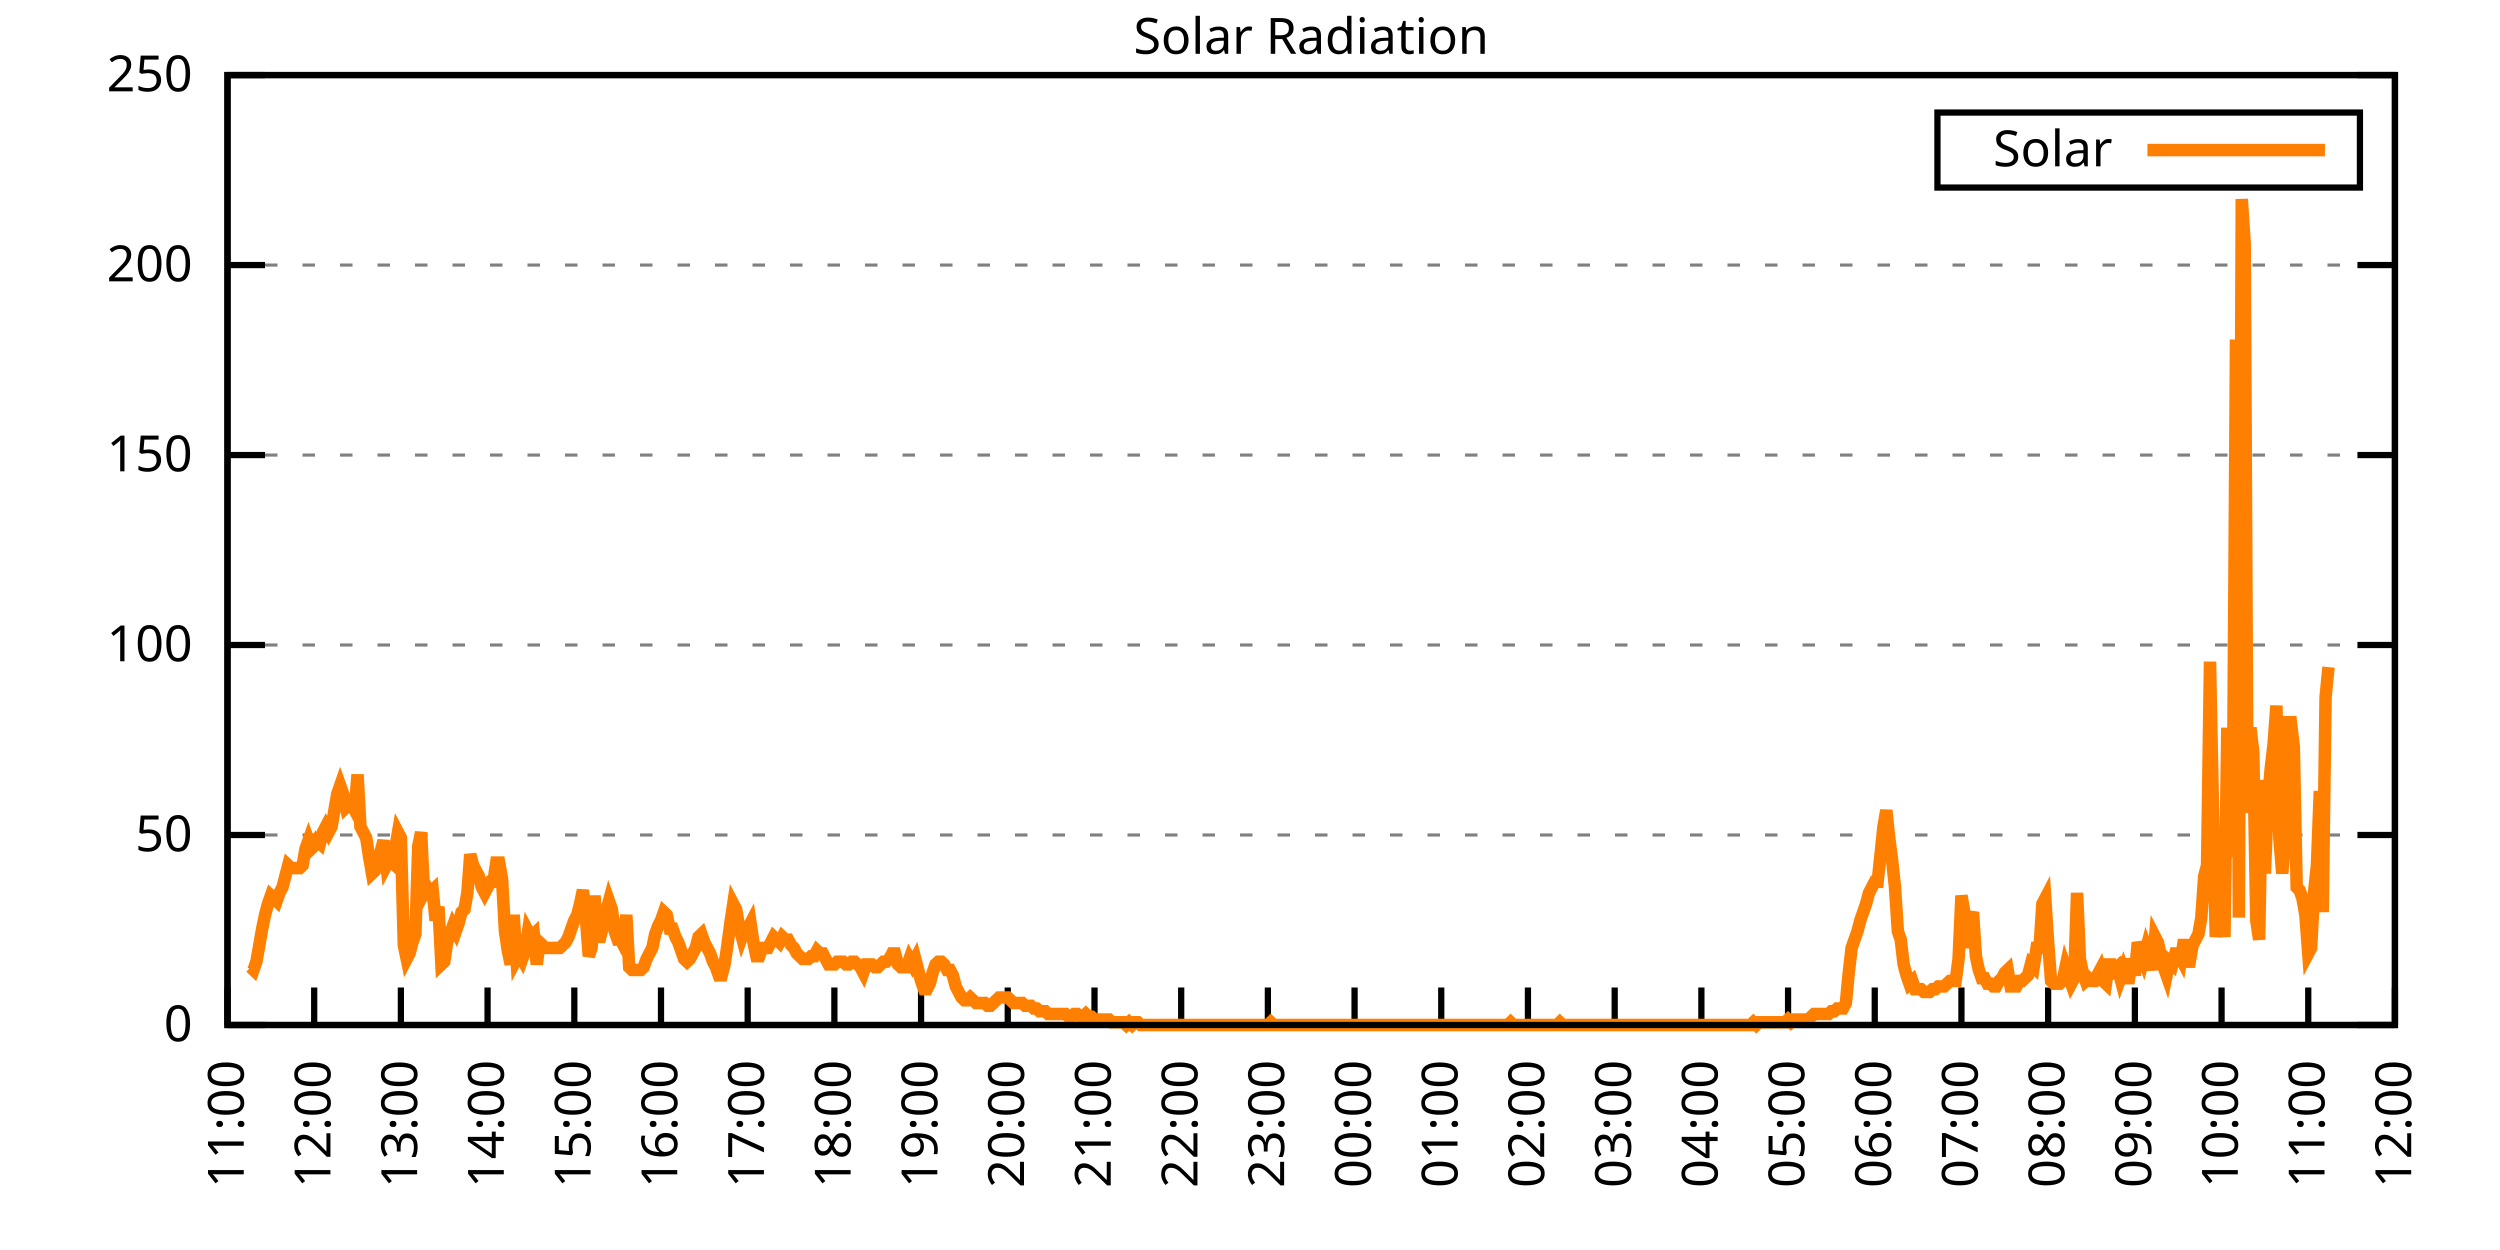
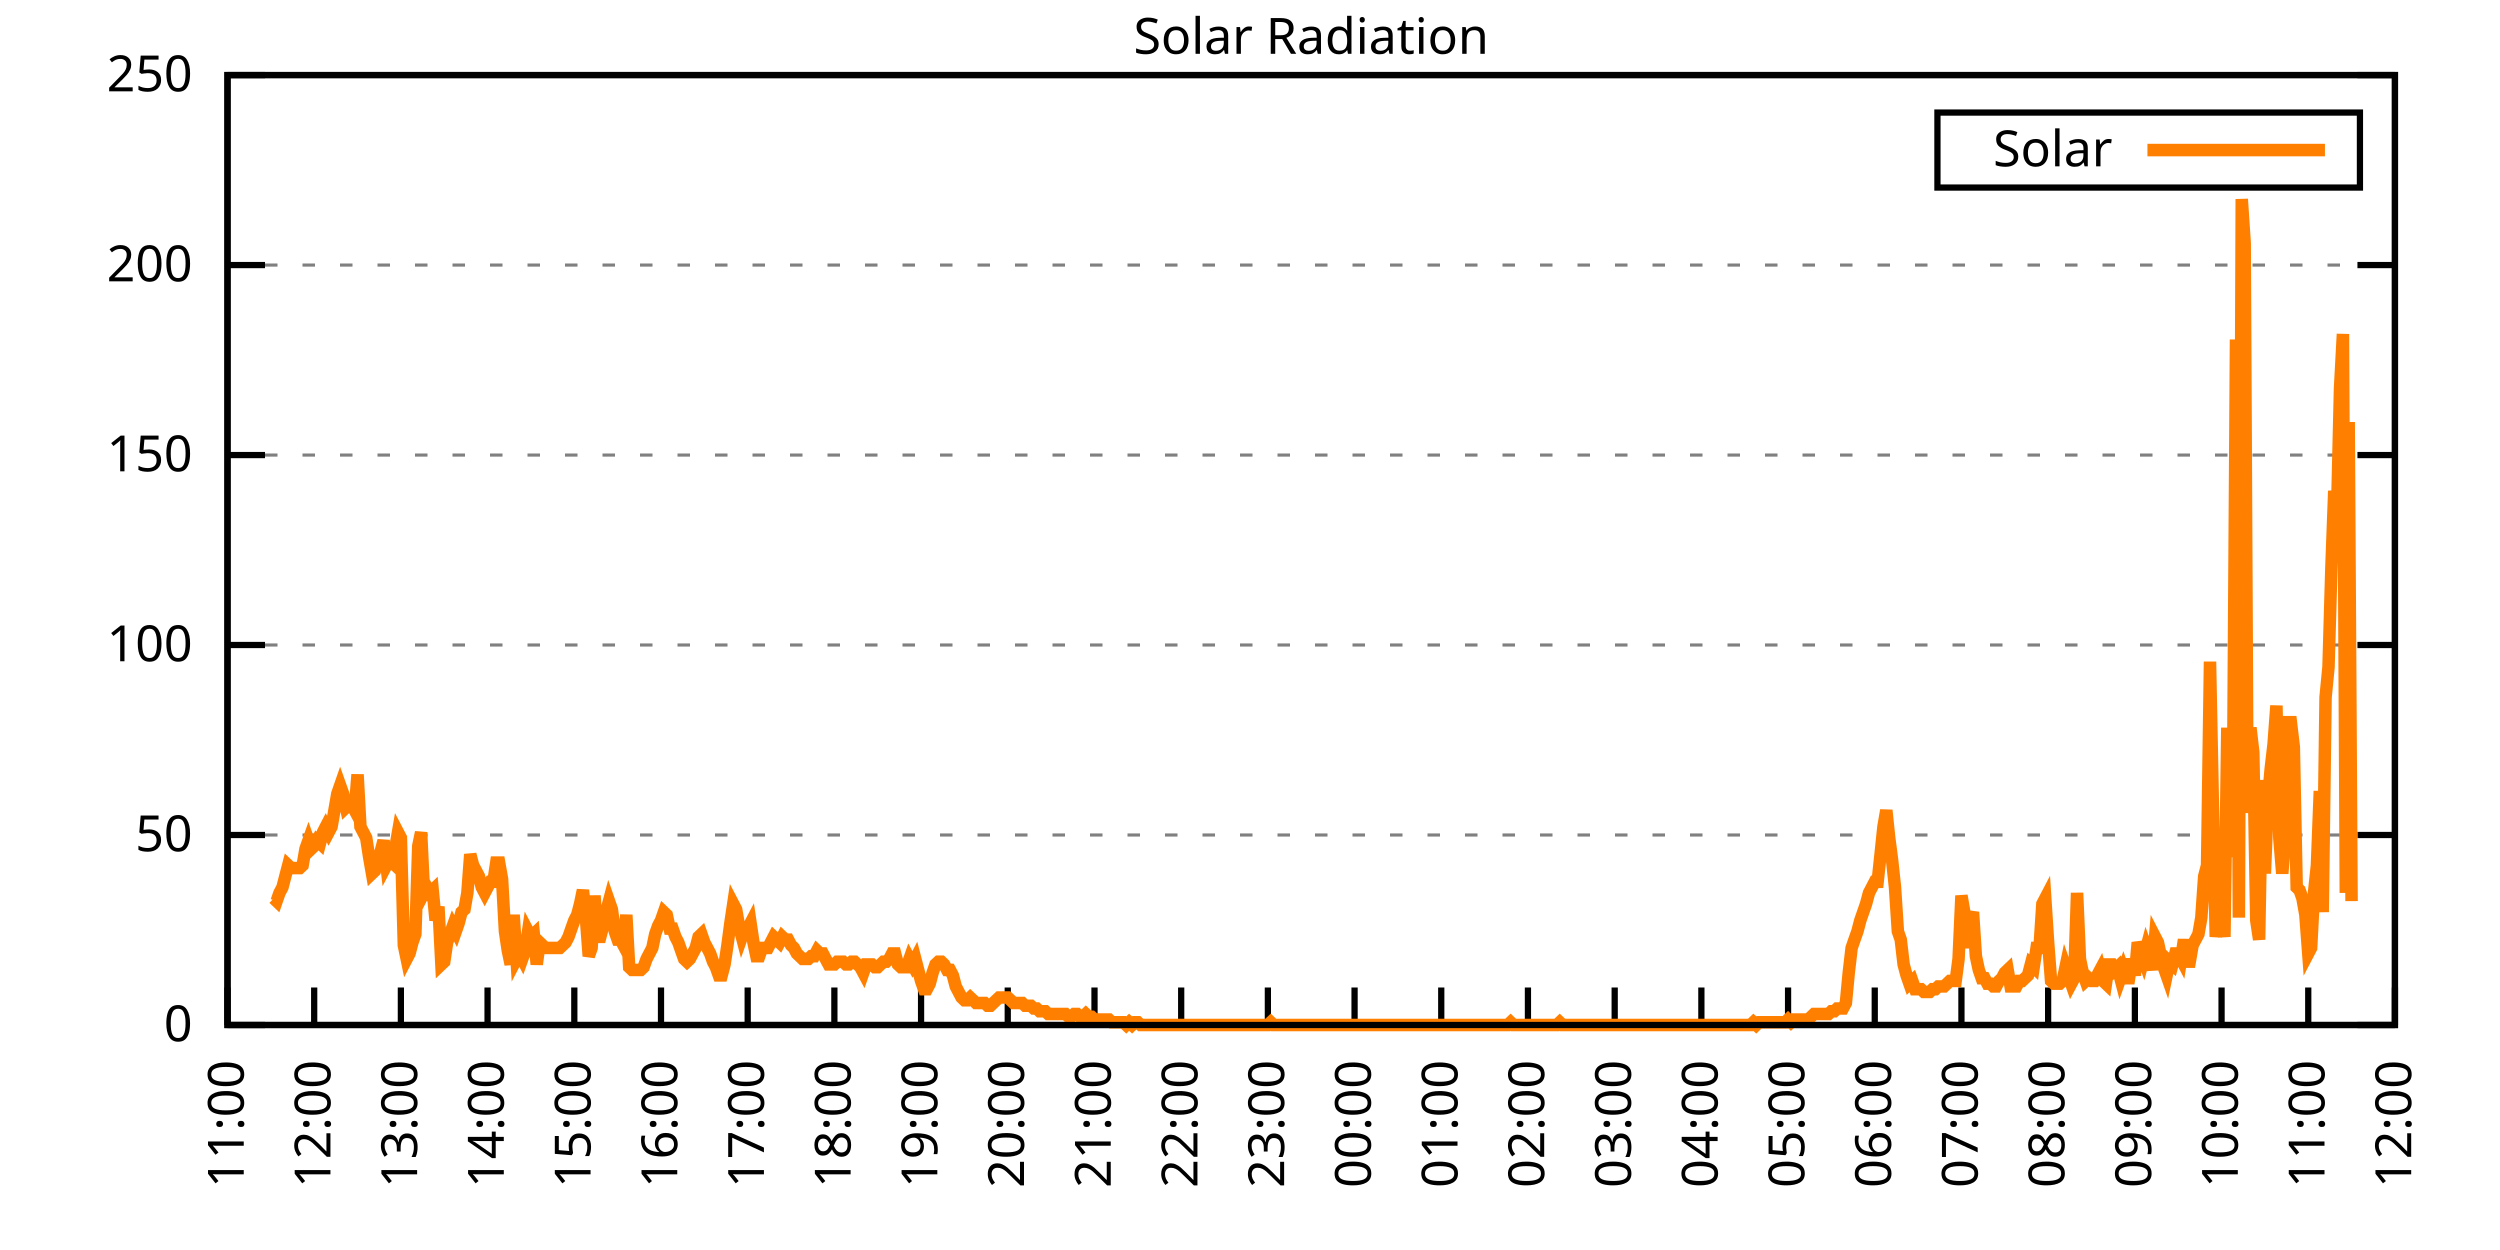
<svg xmlns="http://www.w3.org/2000/svg" xmlns:xlink="http://www.w3.org/1999/xlink" width="400" height="200" viewBox="0 0 400 200">
  <g id="gnuplot_canvas">
    <rect x="0" y="0" width="400" height="200" fill="none" />
    <defs>
      <circle id="gpDot" r="0.5" stroke-width="0.5" stroke="currentColor" />
      <path id="gpPt0" stroke-width="0.333" stroke="currentColor" d="M-1,0 h2 M0,-1 v2" />
      <path id="gpPt1" stroke-width="0.333" stroke="currentColor" d="M-1,-1 L1,1 M1,-1 L-1,1" />
      <path id="gpPt2" stroke-width="0.333" stroke="currentColor" d="M-1,0 L1,0 M0,-1 L0,1 M-1,-1 L1,1 M-1,1 L1,-1" />
      <rect id="gpPt3" stroke-width="0.333" stroke="currentColor" x="-1" y="-1" width="2" height="2" />
      <rect id="gpPt4" stroke-width="0.333" stroke="currentColor" fill="currentColor" x="-1" y="-1" width="2" height="2" />
      <circle id="gpPt5" stroke-width="0.333" stroke="currentColor" cx="0" cy="0" r="1" />
      <use xlink:href="#gpPt5" id="gpPt6" fill="currentColor" stroke="none" />
      <path id="gpPt7" stroke-width="0.333" stroke="currentColor" d="M0,-1.33 L-1.33,0.67 L1.33,0.67 z" />
      <use xlink:href="#gpPt7" id="gpPt8" fill="currentColor" stroke="none" />
      <use xlink:href="#gpPt7" id="gpPt9" stroke="currentColor" transform="rotate(180)" />
      <use xlink:href="#gpPt9" id="gpPt10" fill="currentColor" stroke="none" />
      <use xlink:href="#gpPt3" id="gpPt11" stroke="currentColor" transform="rotate(45)" />
      <use xlink:href="#gpPt11" id="gpPt12" fill="currentColor" stroke="none" />
      <path id="gpPt13" stroke-width="0.333" stroke="currentColor" d="M0,1.330 L1.265,0.411 L0.782,-1.067 L-0.782,-1.076 L-1.265,0.411 z" />
      <use xlink:href="#gpPt13" id="gpPt14" fill="currentColor" stroke="none" />
      <filter id="textbox" filterUnits="objectBoundingBox" x="0" y="0" height="1" width="1">
        <feFlood flood-color="white" flood-opacity="1" result="bgnd" />
        <feComposite in="SourceGraphic" in2="bgnd" operator="atop" />
      </filter>
      <filter id="greybox" filterUnits="objectBoundingBox" x="0" y="0" height="1" width="1">
        <feFlood flood-color="lightgrey" flood-opacity="1" result="grey" />
        <feComposite in="SourceGraphic" in2="grey" operator="atop" />
      </filter>
    </defs>
    <g fill="none" color="white" stroke="currentColor" stroke-width="1.00" stroke-linecap="butt" stroke-linejoin="miter">
</g>
    <g fill="none" color="black" stroke="currentColor" stroke-width="1.00" stroke-linecap="butt" stroke-linejoin="miter">
      <g stroke="none" shape-rendering="crispEdges">
        <polygon fill="rgb(255, 255, 255)" points="36.40,164.00 383.18,164.00 383.18,12.02 36.40,12.02 " />
      </g>
    </g>
    <g fill="none" color="black" stroke="currentColor" stroke-width="1.00" stroke-linecap="butt" stroke-linejoin="miter">
</g>
    <g fill="none" color="black" stroke="black" stroke-width="0.50" stroke-linecap="butt" stroke-linejoin="miter">
</g>
    <g fill="none" color="gray" stroke="currentColor" stroke-width="0.50" stroke-linecap="butt" stroke-linejoin="miter">
      <path stroke="gray" stroke-dasharray="2,4" class="gridline" d="M36.40,164.00 L383.19,164.00  " />
    </g>
    <g fill="none" color="gray" stroke="gray" stroke-width="1.00" stroke-linecap="butt" stroke-linejoin="miter">
</g>
    <g fill="none" color="black" stroke="currentColor" stroke-width="1.00" stroke-linecap="butt" stroke-linejoin="miter">
      <path stroke="black" d="M36.40,164.00 L42.40,164.00 M383.19,164.00 L377.19,164.00  " />
      <g transform="translate(30.80,166.60)" stroke="none" fill="black" font-family="Sans" font-size="8.00" text-anchor="end">
        <text>
          <tspan font-family="Sans"> 0</tspan>
        </text>
      </g>
    </g>
    <g fill="none" color="black" stroke="currentColor" stroke-width="1.00" stroke-linecap="butt" stroke-linejoin="miter">
</g>
    <g fill="none" color="black" stroke="black" stroke-width="0.50" stroke-linecap="butt" stroke-linejoin="miter">
</g>
    <g fill="none" color="gray" stroke="currentColor" stroke-width="0.50" stroke-linecap="butt" stroke-linejoin="miter">
      <path stroke="gray" stroke-dasharray="2,4" class="gridline" d="M36.40,133.60 L383.19,133.60  " />
    </g>
    <g fill="none" color="gray" stroke="gray" stroke-width="1.00" stroke-linecap="butt" stroke-linejoin="miter">
</g>
    <g fill="none" color="black" stroke="currentColor" stroke-width="1.00" stroke-linecap="butt" stroke-linejoin="miter">
      <path stroke="black" d="M36.40,133.60 L42.40,133.60 M383.19,133.60 L377.19,133.60  " />
      <g transform="translate(30.80,136.20)" stroke="none" fill="black" font-family="Sans" font-size="8.00" text-anchor="end">
        <text>
          <tspan font-family="Sans"> 50</tspan>
        </text>
      </g>
    </g>
    <g fill="none" color="black" stroke="currentColor" stroke-width="1.00" stroke-linecap="butt" stroke-linejoin="miter">
</g>
    <g fill="none" color="black" stroke="black" stroke-width="0.50" stroke-linecap="butt" stroke-linejoin="miter">
</g>
    <g fill="none" color="gray" stroke="currentColor" stroke-width="0.50" stroke-linecap="butt" stroke-linejoin="miter">
      <path stroke="gray" stroke-dasharray="2,4" class="gridline" d="M36.40,103.20 L383.19,103.20  " />
    </g>
    <g fill="none" color="gray" stroke="gray" stroke-width="1.00" stroke-linecap="butt" stroke-linejoin="miter">
</g>
    <g fill="none" color="black" stroke="currentColor" stroke-width="1.00" stroke-linecap="butt" stroke-linejoin="miter">
      <path stroke="black" d="M36.40,103.20 L42.40,103.20 M383.19,103.20 L377.19,103.20  " />
      <g transform="translate(30.80,105.80)" stroke="none" fill="black" font-family="Sans" font-size="8.00" text-anchor="end">
        <text>
          <tspan font-family="Sans"> 100</tspan>
        </text>
      </g>
    </g>
    <g fill="none" color="black" stroke="currentColor" stroke-width="1.00" stroke-linecap="butt" stroke-linejoin="miter">
</g>
    <g fill="none" color="black" stroke="black" stroke-width="0.50" stroke-linecap="butt" stroke-linejoin="miter">
</g>
    <g fill="none" color="gray" stroke="currentColor" stroke-width="0.50" stroke-linecap="butt" stroke-linejoin="miter">
      <path stroke="gray" stroke-dasharray="2,4" class="gridline" d="M36.40,72.81 L383.19,72.81  " />
    </g>
    <g fill="none" color="gray" stroke="gray" stroke-width="1.00" stroke-linecap="butt" stroke-linejoin="miter">
</g>
    <g fill="none" color="black" stroke="currentColor" stroke-width="1.00" stroke-linecap="butt" stroke-linejoin="miter">
      <path stroke="black" d="M36.40,72.81 L42.40,72.81 M383.19,72.81 L377.19,72.81  " />
      <g transform="translate(30.80,75.41)" stroke="none" fill="black" font-family="Sans" font-size="8.00" text-anchor="end">
        <text>
          <tspan font-family="Sans"> 150</tspan>
        </text>
      </g>
    </g>
    <g fill="none" color="black" stroke="currentColor" stroke-width="1.00" stroke-linecap="butt" stroke-linejoin="miter">
</g>
    <g fill="none" color="black" stroke="black" stroke-width="0.50" stroke-linecap="butt" stroke-linejoin="miter">
</g>
    <g fill="none" color="gray" stroke="currentColor" stroke-width="0.50" stroke-linecap="butt" stroke-linejoin="miter">
      <path stroke="gray" stroke-dasharray="2,4" class="gridline" d="M36.40,42.41 L383.19,42.41  " />
    </g>
    <g fill="none" color="gray" stroke="gray" stroke-width="1.00" stroke-linecap="butt" stroke-linejoin="miter">
</g>
    <g fill="none" color="black" stroke="currentColor" stroke-width="1.00" stroke-linecap="butt" stroke-linejoin="miter">
      <path stroke="black" d="M36.40,42.41 L42.40,42.41 M383.19,42.41 L377.19,42.41  " />
      <g transform="translate(30.80,45.01)" stroke="none" fill="black" font-family="Sans" font-size="8.00" text-anchor="end">
        <text>
          <tspan font-family="Sans"> 200</tspan>
        </text>
      </g>
    </g>
    <g fill="none" color="black" stroke="currentColor" stroke-width="1.00" stroke-linecap="butt" stroke-linejoin="miter">
</g>
    <g fill="none" color="black" stroke="black" stroke-width="0.50" stroke-linecap="butt" stroke-linejoin="miter">
</g>
    <g fill="none" color="gray" stroke="currentColor" stroke-width="0.50" stroke-linecap="butt" stroke-linejoin="miter">
      <path stroke="gray" stroke-dasharray="2,4" class="gridline" d="M36.40,12.01 L383.19,12.01  " />
    </g>
    <g fill="none" color="gray" stroke="gray" stroke-width="1.00" stroke-linecap="butt" stroke-linejoin="miter">
</g>
    <g fill="none" color="black" stroke="currentColor" stroke-width="1.00" stroke-linecap="butt" stroke-linejoin="miter">
      <path stroke="black" d="M36.40,12.01 L42.40,12.01 M383.19,12.01 L377.19,12.01  " />
      <g transform="translate(30.80,14.61)" stroke="none" fill="black" font-family="Sans" font-size="8.00" text-anchor="end">
        <text>
          <tspan font-family="Sans"> 250</tspan>
        </text>
      </g>
    </g>
    <g fill="none" color="black" stroke="currentColor" stroke-width="1.00" stroke-linecap="butt" stroke-linejoin="miter">
      <path stroke="black" d="M36.40,164.00 L36.40,158.00  " />
      <g transform="translate(39.00,169.60) rotate(270.00)" stroke="none" fill="black" font-family="Sans" font-size="8.00" text-anchor="end">
        <text>
          <tspan font-family="Sans">11:00</tspan>
        </text>
      </g>
    </g>
    <g fill="none" color="black" stroke="currentColor" stroke-width="1.00" stroke-linecap="butt" stroke-linejoin="miter">
      <path stroke="black" d="M50.27,164.00 L50.27,158.00  " />
      <g transform="translate(52.87,169.60) rotate(270.00)" stroke="none" fill="black" font-family="Sans" font-size="8.00" text-anchor="end">
        <text>
          <tspan font-family="Sans">12:00</tspan>
        </text>
      </g>
    </g>
    <g fill="none" color="black" stroke="currentColor" stroke-width="1.00" stroke-linecap="butt" stroke-linejoin="miter">
      <path stroke="black" d="M64.14,164.00 L64.14,158.00  " />
      <g transform="translate(66.74,169.60) rotate(270.00)" stroke="none" fill="black" font-family="Sans" font-size="8.00" text-anchor="end">
        <text>
          <tspan font-family="Sans">13:00</tspan>
        </text>
      </g>
    </g>
    <g fill="none" color="black" stroke="currentColor" stroke-width="1.00" stroke-linecap="butt" stroke-linejoin="miter">
      <path stroke="black" d="M78.01,164.00 L78.01,158.00  " />
      <g transform="translate(80.61,169.60) rotate(270.00)" stroke="none" fill="black" font-family="Sans" font-size="8.00" text-anchor="end">
        <text>
          <tspan font-family="Sans">14:00</tspan>
        </text>
      </g>
    </g>
    <g fill="none" color="black" stroke="currentColor" stroke-width="1.00" stroke-linecap="butt" stroke-linejoin="miter">
      <path stroke="black" d="M91.89,164.00 L91.89,158.00  " />
      <g transform="translate(94.49,169.60) rotate(270.00)" stroke="none" fill="black" font-family="Sans" font-size="8.00" text-anchor="end">
        <text>
          <tspan font-family="Sans">15:00</tspan>
        </text>
      </g>
    </g>
    <g fill="none" color="black" stroke="currentColor" stroke-width="1.00" stroke-linecap="butt" stroke-linejoin="miter">
      <path stroke="black" d="M105.76,164.00 L105.76,158.00  " />
      <g transform="translate(108.36,169.60) rotate(270.00)" stroke="none" fill="black" font-family="Sans" font-size="8.00" text-anchor="end">
        <text>
          <tspan font-family="Sans">16:00</tspan>
        </text>
      </g>
    </g>
    <g fill="none" color="black" stroke="currentColor" stroke-width="1.00" stroke-linecap="butt" stroke-linejoin="miter">
      <path stroke="black" d="M119.63,164.00 L119.63,158.00  " />
      <g transform="translate(122.23,169.60) rotate(270.00)" stroke="none" fill="black" font-family="Sans" font-size="8.00" text-anchor="end">
        <text>
          <tspan font-family="Sans">17:00</tspan>
        </text>
      </g>
    </g>
    <g fill="none" color="black" stroke="currentColor" stroke-width="1.00" stroke-linecap="butt" stroke-linejoin="miter">
      <path stroke="black" d="M133.50,164.00 L133.50,158.00  " />
      <g transform="translate(136.10,169.60) rotate(270.00)" stroke="none" fill="black" font-family="Sans" font-size="8.00" text-anchor="end">
        <text>
          <tspan font-family="Sans">18:00</tspan>
        </text>
      </g>
    </g>
    <g fill="none" color="black" stroke="currentColor" stroke-width="1.00" stroke-linecap="butt" stroke-linejoin="miter">
      <path stroke="black" d="M147.37,164.00 L147.37,158.00  " />
      <g transform="translate(149.97,169.60) rotate(270.00)" stroke="none" fill="black" font-family="Sans" font-size="8.00" text-anchor="end">
        <text>
          <tspan font-family="Sans">19:00</tspan>
        </text>
      </g>
    </g>
    <g fill="none" color="black" stroke="currentColor" stroke-width="1.00" stroke-linecap="butt" stroke-linejoin="miter">
      <path stroke="black" d="M161.24,164.00 L161.24,158.00  " />
      <g transform="translate(163.84,169.60) rotate(270.00)" stroke="none" fill="black" font-family="Sans" font-size="8.00" text-anchor="end">
        <text>
          <tspan font-family="Sans">20:00</tspan>
        </text>
      </g>
    </g>
    <g fill="none" color="black" stroke="currentColor" stroke-width="1.00" stroke-linecap="butt" stroke-linejoin="miter">
      <path stroke="black" d="M175.12,164.00 L175.12,158.00  " />
      <g transform="translate(177.72,169.60) rotate(270.00)" stroke="none" fill="black" font-family="Sans" font-size="8.00" text-anchor="end">
        <text>
          <tspan font-family="Sans">21:00</tspan>
        </text>
      </g>
    </g>
    <g fill="none" color="black" stroke="currentColor" stroke-width="1.00" stroke-linecap="butt" stroke-linejoin="miter">
      <path stroke="black" d="M188.99,164.00 L188.99,158.00  " />
      <g transform="translate(191.59,169.60) rotate(270.00)" stroke="none" fill="black" font-family="Sans" font-size="8.00" text-anchor="end">
        <text>
          <tspan font-family="Sans">22:00</tspan>
        </text>
      </g>
    </g>
    <g fill="none" color="black" stroke="currentColor" stroke-width="1.00" stroke-linecap="butt" stroke-linejoin="miter">
      <path stroke="black" d="M202.86,164.00 L202.86,158.00  " />
      <g transform="translate(205.46,169.60) rotate(270.00)" stroke="none" fill="black" font-family="Sans" font-size="8.00" text-anchor="end">
        <text>
          <tspan font-family="Sans">23:00</tspan>
        </text>
      </g>
    </g>
    <g fill="none" color="black" stroke="currentColor" stroke-width="1.00" stroke-linecap="butt" stroke-linejoin="miter">
      <path stroke="black" d="M216.73,164.00 L216.73,158.00  " />
      <g transform="translate(219.33,169.60) rotate(270.00)" stroke="none" fill="black" font-family="Sans" font-size="8.00" text-anchor="end">
        <text>
          <tspan font-family="Sans">00:00</tspan>
        </text>
      </g>
    </g>
    <g fill="none" color="black" stroke="currentColor" stroke-width="1.00" stroke-linecap="butt" stroke-linejoin="miter">
      <path stroke="black" d="M230.60,164.00 L230.60,158.00  " />
      <g transform="translate(233.20,169.60) rotate(270.00)" stroke="none" fill="black" font-family="Sans" font-size="8.00" text-anchor="end">
        <text>
          <tspan font-family="Sans">01:00</tspan>
        </text>
      </g>
    </g>
    <g fill="none" color="black" stroke="currentColor" stroke-width="1.00" stroke-linecap="butt" stroke-linejoin="miter">
      <path stroke="black" d="M244.47,164.00 L244.47,158.00  " />
      <g transform="translate(247.07,169.60) rotate(270.00)" stroke="none" fill="black" font-family="Sans" font-size="8.00" text-anchor="end">
        <text>
          <tspan font-family="Sans">02:00</tspan>
        </text>
      </g>
    </g>
    <g fill="none" color="black" stroke="currentColor" stroke-width="1.00" stroke-linecap="butt" stroke-linejoin="miter">
      <path stroke="black" d="M258.35,164.00 L258.35,158.00  " />
      <g transform="translate(260.95,169.60) rotate(270.00)" stroke="none" fill="black" font-family="Sans" font-size="8.00" text-anchor="end">
        <text>
          <tspan font-family="Sans">03:00</tspan>
        </text>
      </g>
    </g>
    <g fill="none" color="black" stroke="currentColor" stroke-width="1.00" stroke-linecap="butt" stroke-linejoin="miter">
      <path stroke="black" d="M272.22,164.00 L272.22,158.00  " />
      <g transform="translate(274.82,169.60) rotate(270.00)" stroke="none" fill="black" font-family="Sans" font-size="8.00" text-anchor="end">
        <text>
          <tspan font-family="Sans">04:00</tspan>
        </text>
      </g>
    </g>
    <g fill="none" color="black" stroke="currentColor" stroke-width="1.00" stroke-linecap="butt" stroke-linejoin="miter">
      <path stroke="black" d="M286.09,164.00 L286.09,158.00  " />
      <g transform="translate(288.69,169.60) rotate(270.00)" stroke="none" fill="black" font-family="Sans" font-size="8.00" text-anchor="end">
        <text>
          <tspan font-family="Sans">05:00</tspan>
        </text>
      </g>
    </g>
    <g fill="none" color="black" stroke="currentColor" stroke-width="1.00" stroke-linecap="butt" stroke-linejoin="miter">
      <path stroke="black" d="M299.96,164.00 L299.96,158.00  " />
      <g transform="translate(302.56,169.60) rotate(270.00)" stroke="none" fill="black" font-family="Sans" font-size="8.00" text-anchor="end">
        <text>
          <tspan font-family="Sans">06:00</tspan>
        </text>
      </g>
    </g>
    <g fill="none" color="black" stroke="currentColor" stroke-width="1.00" stroke-linecap="butt" stroke-linejoin="miter">
      <path stroke="black" d="M313.83,164.00 L313.83,158.00  " />
      <g transform="translate(316.43,169.60) rotate(270.00)" stroke="none" fill="black" font-family="Sans" font-size="8.00" text-anchor="end">
        <text>
          <tspan font-family="Sans">07:00</tspan>
        </text>
      </g>
    </g>
    <g fill="none" color="black" stroke="currentColor" stroke-width="1.00" stroke-linecap="butt" stroke-linejoin="miter">
      <path stroke="black" d="M327.70,164.00 L327.70,158.00  " />
      <g transform="translate(330.30,169.60) rotate(270.00)" stroke="none" fill="black" font-family="Sans" font-size="8.00" text-anchor="end">
        <text>
          <tspan font-family="Sans">08:00</tspan>
        </text>
      </g>
    </g>
    <g fill="none" color="black" stroke="currentColor" stroke-width="1.00" stroke-linecap="butt" stroke-linejoin="miter">
      <path stroke="black" d="M341.58,164.00 L341.58,158.00  " />
      <g transform="translate(344.18,169.60) rotate(270.00)" stroke="none" fill="black" font-family="Sans" font-size="8.00" text-anchor="end">
        <text>
          <tspan font-family="Sans">09:00</tspan>
        </text>
      </g>
    </g>
    <g fill="none" color="black" stroke="currentColor" stroke-width="1.00" stroke-linecap="butt" stroke-linejoin="miter">
      <path stroke="black" d="M355.45,164.00 L355.45,158.00  " />
      <g transform="translate(358.05,169.60) rotate(270.00)" stroke="none" fill="black" font-family="Sans" font-size="8.00" text-anchor="end">
        <text>
          <tspan font-family="Sans">10:00</tspan>
        </text>
      </g>
    </g>
    <g fill="none" color="black" stroke="currentColor" stroke-width="1.00" stroke-linecap="butt" stroke-linejoin="miter">
      <path stroke="black" d="M369.32,164.00 L369.32,158.00  " />
      <g transform="translate(371.92,169.60) rotate(270.00)" stroke="none" fill="black" font-family="Sans" font-size="8.00" text-anchor="end">
        <text>
          <tspan font-family="Sans">11:00</tspan>
        </text>
      </g>
    </g>
    <g fill="none" color="black" stroke="currentColor" stroke-width="1.00" stroke-linecap="butt" stroke-linejoin="miter">
      <path stroke="black" d="M383.19,164.00 L383.19,158.00  " />
      <g transform="translate(385.79,169.60) rotate(270.00)" stroke="none" fill="black" font-family="Sans" font-size="8.00" text-anchor="end">
        <text>
          <tspan font-family="Sans">12:00</tspan>
        </text>
      </g>
    </g>
    <g fill="none" color="black" stroke="currentColor" stroke-width="1.00" stroke-linecap="butt" stroke-linejoin="miter">
</g>
    <g fill="none" color="black" stroke="currentColor" stroke-width="1.00" stroke-linecap="butt" stroke-linejoin="miter">
      <path stroke="black" d="M36.40,12.01 L36.40,164.00 L383.19,164.00 L383.19,12.01 L36.40,12.01 Z  " />
    </g>
    <g fill="none" color="black" stroke="currentColor" stroke-width="1.00" stroke-linecap="butt" stroke-linejoin="miter">
</g>
    <g fill="none" color="black" stroke="currentColor" stroke-width="1.00" stroke-linecap="butt" stroke-linejoin="miter">
      <path stroke="black" d="M309.99,30.01 L309.99,18.01 L377.59,18.01 L377.59,30.01 L309.99,30.01 Z  " />
    </g>
    <g id="Solar_Radiation_plot_1">
      <g fill="none" color="white" stroke="black" stroke-width="2.00" stroke-linecap="butt" stroke-linejoin="miter">
</g>
      <g fill="none" color="black" stroke="currentColor" stroke-width="2.00" stroke-linecap="butt" stroke-linejoin="miter">
        <g transform="translate(337.99,26.61)" stroke="none" fill="black" font-family="Sans" font-size="8.00" text-anchor="end">
          <text>
            <tspan font-family="Sans">Solar</tspan>
          </text>
        </g>
      </g>
      <g fill="none" color="black" stroke="currentColor" stroke-width="2.00" stroke-linecap="butt" stroke-linejoin="miter">
-         <path stroke="rgb(255, 127,   0)" d="M343.59,24.01 L371.99,24.01 M40.10,154.75 L40.56,155.19 L41.02,153.87 L41.49,151.23 L41.95,148.58 L42.41,146.38   L42.87,144.62 L43.34,143.30 L43.80,143.74 L44.26,144.18 L44.72,142.86 L45.19,141.98 L45.65,140.21 L46.11,138.45   L46.57,138.89 L47.03,138.89 L47.50,138.89 L47.96,138.89 L48.42,138.45 L48.88,135.81 L49.35,134.49 L49.81,135.81   L50.27,135.37 L50.73,134.49 L51.20,134.93 L51.66,133.17 L52.12,132.28 L52.58,133.17 L53.05,132.28 L53.51,129.64   L53.97,127.00 L54.43,125.68 L54.90,127.00 L55.36,129.20 L55.82,128.76 L56.28,128.76 L56.75,129.64 L57.21,123.92   L57.67,132.28 L58.13,133.17 L58.59,134.05 L59.06,137.13 L59.52,139.77 L59.98,139.33 L60.44,137.57 L60.91,136.25   L61.37,134.49 L61.83,138.45 L62.29,137.57 L62.76,138.01 L63.22,135.81 L63.68,133.17 L64.14,134.05 L64.61,151.23   L65.07,153.43 L65.53,152.55 L65.99,150.79 L66.46,149.46 L66.92,135.37 L67.38,133.17 L67.84,142.86 L68.30,141.98   L68.77,142.86 L69.23,142.42 L69.69,147.26 L70.15,145.06 L70.62,154.31 L71.08,153.87 L71.54,150.79 L72.00,149.46   L72.47,148.14 L72.93,149.02 L73.39,147.70 L73.85,145.94 L74.32,145.50 L74.78,142.86 L75.24,136.69 L75.70,138.45   L76.17,139.33 L76.63,140.21 L77.09,141.98 L77.55,142.86 L78.01,141.98 L78.48,141.09 L78.94,141.09 L79.40,138.01   L79.86,138.01 L80.33,140.65 L80.79,149.02 L81.25,152.11 L81.71,154.31 L82.18,146.38 L82.64,153.43 L83.10,152.55   L83.56,153.43 L84.03,152.11 L84.49,149.02 L84.95,149.90 L85.41,149.46 L85.88,154.31 L86.34,150.79 L86.80,151.23   L87.26,151.67 L87.72,151.67 L88.19,151.67 L88.65,151.67 L89.11,151.67 L89.57,151.67 L90.04,151.23 L90.50,150.79   L90.96,149.90 L91.42,148.58 L91.89,147.26 L92.35,146.38 L92.81,144.62 L93.27,142.42 L93.74,146.82 L94.20,152.99   L94.66,151.67 L95.12,143.30 L95.59,149.90 L96.05,149.90 L96.51,148.14 L96.97,145.94 L97.44,144.18 L97.90,145.50   L98.36,149.02 L98.82,150.34 L99.28,150.34 L99.75,151.23 L100.21,146.38 L100.67,154.75 L101.13,155.19 L101.60,155.19   L102.06,155.19 L102.52,155.19 L102.98,154.75 L103.45,153.43 L103.91,152.55 L104.37,151.67 L104.83,149.46 L105.30,148.14   L105.76,147.26 L106.22,145.94 L106.68,146.38 L107.15,148.58 L107.61,148.58 L108.07,149.90 L108.53,150.79 L108.99,152.11   L109.46,153.43 L109.92,153.87 L110.38,153.43 L110.84,152.55 L111.31,151.67 L111.77,149.90 L112.23,149.46 L112.69,150.79   L113.16,151.67 L113.62,152.55 L114.08,153.87 L114.54,154.75 L115.01,156.07 L115.47,156.07 L115.93,154.31 L116.39,151.23   L116.86,147.70 L117.32,144.62 L117.78,145.50 L118.24,148.14 L118.70,149.90 L119.17,148.58 L119.63,148.58 L120.09,147.70   L120.55,150.79 L121.02,152.99 L121.48,152.99 L121.94,151.67 L122.40,151.67 L122.87,151.67 L123.33,150.79 L123.79,149.90   L124.25,150.34 L124.72,150.79 L125.18,149.90 L125.64,150.34 L126.10,150.34 L126.57,151.23 L127.03,151.67 L127.49,152.55   L127.95,152.99 L128.41,153.43 L128.88,153.43 L129.34,153.43 L129.80,152.99 L130.26,152.99 L130.73,152.11 L131.19,152.55   L131.65,152.55 L132.11,153.43 L132.58,154.31 L133.04,154.31 L133.50,154.31 L133.96,153.87 L134.43,153.87 L134.89,153.87   L135.35,154.31 L135.81,154.31 L136.28,153.87 L136.74,153.87 L137.20,154.31 L137.66,154.75 L138.13,155.63 L138.59,154.31   L139.05,154.31 L139.51,154.31 L139.97,154.75 L140.44,154.75 L140.90,154.31 L141.36,153.87 L141.82,153.87 L142.29,153.43   L142.75,152.55 L143.21,152.55 L143.67,154.31 L144.14,154.75 L144.60,154.75 L145.06,154.75 L145.52,153.43 L145.99,154.31   L146.45,153.43 L146.91,155.19 L147.37,156.95 L147.84,158.27 L148.30,158.27 L148.76,157.39 L149.22,155.63 L149.68,154.31   L150.15,153.87 L150.61,153.87 L151.07,154.31 L151.53,155.19 L152.00,155.19 L152.46,156.07 L152.92,157.83 L153.38,158.71   L153.85,159.60 L154.31,160.04 L154.77,160.04 L155.23,159.60 L155.70,160.04 L156.16,160.48 L156.62,160.48 L157.08,160.48   L157.55,160.48 L158.01,160.92 L158.47,160.92 L158.93,160.48 L159.39,160.04 L159.86,159.60 L160.32,159.60 L160.78,159.60   L161.24,159.60 L161.71,160.04 L162.17,160.48 L162.63,160.48 L163.09,160.48 L163.56,160.48 L164.02,160.92 L164.48,160.92   L164.94,160.92 L165.41,161.36 L165.87,161.36 L166.33,161.80 L166.79,161.80 L167.26,161.80 L167.72,162.24 L168.18,162.24   L168.64,162.24 L169.10,162.24 L169.57,162.24 L170.03,162.24 L170.49,162.24 L170.95,162.68 L171.42,162.68 L171.88,162.24   L172.34,162.24 L172.80,162.68 L173.27,162.68 L173.73,162.24 L174.19,162.68 L174.65,162.68 L175.12,163.12 L175.58,163.12   L176.04,163.12 L176.50,163.12 L176.97,163.12 L177.43,163.12 L177.89,163.56 L178.35,163.56 L178.82,163.56 L179.28,163.56   L179.74,163.56 L180.20,164.00 L180.66,163.56 L181.13,164.00 L181.59,163.56 L182.05,163.56 L182.51,164.00 L182.98,164.00   L183.44,164.00 L183.90,164.00 L184.36,164.00 L184.83,164.00 L185.29,164.00 L185.75,164.00 L186.21,164.00 L186.68,164.00   L187.14,164.00 L187.60,164.00 L188.06,164.00 L188.53,164.00 L188.99,164.00 L189.45,164.00 L189.91,164.00 L190.37,164.00   L190.84,164.00 L191.30,164.00 L191.76,164.00 L192.22,164.00 L192.69,164.00 L193.15,164.00 L193.61,164.00 L194.07,164.00   L194.54,164.00 L195.00,164.00 L195.46,164.00 L195.92,164.00 L196.39,164.00 L196.85,164.00 L197.31,164.00 L197.77,164.00   L198.24,164.00 L198.70,164.00 L199.16,164.00 L199.62,164.00 L200.08,164.00 L200.55,164.00 L201.01,164.00 L201.47,164.00   L201.93,164.00 L202.40,164.00 L202.86,164.00 L203.32,163.56 L203.78,164.00 L204.25,164.00 L204.71,164.00 L205.17,164.00   L205.63,164.00 L206.10,164.00 L206.56,164.00 L207.02,164.00 L207.48,164.00 L207.95,164.00 L208.41,164.00 L208.87,164.00   L209.33,164.00 L209.80,164.00 L210.26,164.00 L210.72,164.00 L211.18,164.00 L211.64,164.00 L212.11,164.00 L212.57,164.00   L213.03,164.00 L213.49,164.00 L213.96,164.00 L214.42,164.00 L214.88,164.00 L215.34,164.00 L215.81,164.00 L216.27,164.00   L216.73,164.00 L217.19,164.00 L217.66,164.00 L218.12,164.00 L218.58,164.00 L219.04,164.00 L219.51,164.00 L219.97,164.00   L220.43,164.00 L220.89,164.00 L221.35,164.00 L221.82,164.00 L222.28,164.00 L222.74,164.00 L223.20,164.00 L223.67,164.00   L224.13,164.00 L224.59,164.00 L225.05,164.00 L225.52,164.00 L225.98,164.00 L226.44,164.00 L226.90,164.00 L227.37,164.00   L227.83,164.00 L228.29,164.00 L228.75,164.00 L229.22,164.00 L229.68,164.00 L230.14,164.00 L230.60,164.00 L231.06,164.00   L231.53,164.00 L231.99,164.00 L232.45,164.00 L232.91,164.00 L233.38,164.00 L233.84,164.00 L234.30,164.00 L234.76,164.00   L235.23,164.00 L235.69,164.00 L236.15,164.00 L236.61,164.00 L237.08,164.00 L237.54,164.00 L238.00,164.00 L238.46,164.00   L238.93,164.00 L239.39,164.00 L239.85,164.00 L240.31,164.00 L240.77,164.00 L241.24,164.00 L241.70,163.56 L242.16,164.00   L242.62,164.00 L243.09,164.00 L243.55,164.00 L244.01,164.00 L244.47,164.00 L244.94,164.00 L245.40,164.00 L245.86,164.00   L246.32,164.00 L246.79,164.00 L247.25,164.00 L247.71,164.00 L248.17,164.00 L248.64,164.00 L249.10,164.00 L249.56,163.56   L250.02,164.00 L250.49,164.00 L250.95,164.00 L251.41,164.00 L251.87,164.00 L252.33,164.00 L252.80,164.00 L253.26,164.00   L253.72,164.00 L254.18,164.00 L254.65,164.00 L255.11,164.00 L255.57,164.00 L256.03,164.00 L256.50,164.00 L256.96,164.00   L257.42,164.00 L257.88,164.00 L258.35,164.00 L258.81,164.00 L259.27,164.00 L259.73,164.00 L260.20,164.00 L260.66,164.00   L261.12,164.00 L261.58,164.00 L262.04,164.00 L262.51,164.00 L262.97,164.00 L263.43,164.00 L263.89,164.00 L264.36,164.00   L264.82,164.00 L265.28,164.00 L265.74,164.00 L266.21,164.00 L266.67,164.00 L267.13,164.00 L267.59,164.00 L268.06,164.00   L268.52,164.00 L268.98,164.00 L269.44,164.00 L269.91,164.00 L270.37,164.00 L270.83,164.00 L271.29,164.00 L271.75,164.00   L272.22,164.00 L272.68,164.00 L273.14,164.00 L273.60,164.00 L274.07,164.00 L274.53,164.00 L274.99,164.00 L275.45,164.00   L275.92,164.00 L276.38,164.00 L276.84,164.00 L277.30,164.00 L277.77,164.00 L278.23,164.00 L278.69,164.00 L279.15,164.00   L279.62,164.00 L280.08,164.00 L280.54,163.56 L281.00,164.00 L281.46,163.56 L281.93,163.56 L282.39,163.56 L282.85,163.56   L283.31,163.56 L283.78,163.56 L284.24,163.56 L284.70,163.56 L285.16,163.56 L285.63,163.56 L286.09,163.12 L286.55,163.56   L287.01,163.12 L287.48,163.12 L287.94,163.12 L288.40,163.12 L288.86,163.12 L289.33,163.12 L289.79,162.68 L290.25,162.24   L290.71,162.24 L291.18,162.24 L291.64,162.24 L292.10,162.24 L292.56,162.24 L293.02,161.80 L293.49,161.80 L293.95,161.36   L294.41,161.36 L294.87,161.36 L295.34,160.48 L295.80,155.63 L296.26,151.67 L296.72,150.34 L297.19,149.02 L297.65,147.26   L298.11,145.94 L298.57,144.62 L299.04,142.86 L299.50,141.98 L299.96,141.09 L300.42,141.09 L300.89,136.69 L301.35,132.28   L301.81,129.64 L302.27,134.05 L302.73,137.57 L303.20,141.98 L303.66,149.02 L304.12,150.34 L304.58,154.31 L305.05,156.07   L305.51,157.39 L305.97,156.95 L306.43,158.27 L306.90,158.27 L307.36,158.27 L307.82,158.71 L308.28,158.71 L308.75,158.71   L309.21,158.27 L309.67,158.27 L310.13,157.83 L310.60,157.83 L311.06,157.83 L311.52,157.39 L311.98,156.95 L312.44,156.95   L312.91,156.95 L313.37,153.43 L313.83,143.30 L314.29,145.94 L314.76,151.67 L315.22,147.26 L315.68,145.94 L316.14,152.99   L316.61,155.19 L317.07,156.51 L317.53,156.51 L317.99,157.39 L318.46,157.39 L318.92,157.83 L319.38,157.83 L319.84,156.95   L320.31,156.51 L320.77,155.63 L321.23,155.19 L321.69,157.83 L322.15,157.83 L322.62,157.83 L323.08,156.95 L323.54,156.95   L324.00,156.51 L324.47,156.07 L324.93,154.31 L325.39,154.75 L325.85,151.67 L326.32,151.67 L326.78,144.62 L327.24,143.74   L327.70,150.79 L328.17,156.95 L328.63,157.39 L329.09,157.39 L329.55,157.39 L330.02,156.95 L330.48,154.75 L330.94,156.07   L331.40,157.39 L331.87,156.51 L332.33,142.86 L332.79,153.43 L333.25,155.63 L333.71,156.95 L334.18,156.51 L334.64,156.95   L335.10,156.95 L335.56,156.07 L336.03,155.19 L336.49,156.95 L336.95,157.39 L337.41,154.31 L337.88,154.31 L338.34,155.19   L338.80,154.75 L339.26,156.51 L339.73,155.19 L340.19,156.51 L340.65,156.51 L341.11,153.43 L341.58,156.07 L342.04,150.79   L342.50,152.11 L342.96,153.43 L343.42,151.67 L343.89,152.99 L344.35,155.19 L344.81,149.90 L345.27,150.79 L345.74,152.99   L346.20,154.75 L346.66,156.07 L347.12,153.87 L347.59,154.31 L348.05,152.55 L348.51,152.55 L348.97,153.43 L349.44,150.34   L349.90,153.87 L350.36,153.87 L350.82,151.23 L351.29,150.34 L351.75,149.46 L352.21,146.82 L352.67,140.21 L353.13,138.45   L353.60,105.86 L354.06,128.76 L354.52,149.90 L354.98,146.38 L355.45,146.38 L355.91,149.90 L356.37,116.43 L356.83,137.13   L357.30,123.92 L357.76,54.32 L358.22,146.82 L358.68,31.85 L359.15,38.90 L359.61,130.08 L360.07,116.43 L360.53,120.39   L361.00,147.26 L361.46,150.34 L361.92,124.80 L362.38,139.77 L362.84,128.32 L363.31,123.03 L363.77,119.07 L364.23,112.90   L364.69,134.05 L365.16,139.77 L365.62,134.05 L366.08,115.55 L366.54,115.55 L367.01,119.51 L367.47,141.98 L367.93,142.42   L368.39,143.74 L368.86,146.38 L369.32,152.55 L369.78,151.67 L370.24,142.86 L370.71,138.45 L371.17,126.56 L371.63,145.94   L372.09,111.58 L372.56,106.74  " />
+         <path stroke="rgb(255, 127,   0)" d="M343.59,24.01 L371.99,24.01 M43.80,143.74 L44.26,144.18 L44.72,142.86 L45.19,141.98 L45.65,140.21 L46.11,138.45   L46.57,138.89 L47.03,138.89 L47.50,138.89 L47.96,138.89 L48.42,138.45 L48.88,135.81 L49.35,134.49 L49.81,135.81   L50.27,135.37 L50.73,134.49 L51.20,134.93 L51.66,133.17 L52.12,132.28 L52.58,133.17 L53.05,132.28 L53.51,129.64   L53.97,127.00 L54.43,125.68 L54.90,127.00 L55.36,129.20 L55.82,128.76 L56.28,128.76 L56.75,129.64 L57.21,123.92   L57.67,132.28 L58.13,133.17 L58.59,134.05 L59.06,137.13 L59.52,139.77 L59.98,139.33 L60.44,137.57 L60.91,136.25   L61.37,134.49 L61.83,138.45 L62.29,137.57 L62.76,138.01 L63.22,135.81 L63.68,133.17 L64.14,134.05 L64.61,151.23   L65.07,153.43 L65.53,152.55 L65.99,150.79 L66.46,149.46 L66.92,135.37 L67.38,133.17 L67.84,142.86 L68.30,141.98   L68.77,142.86 L69.23,142.42 L69.69,147.26 L70.15,145.06 L70.62,154.31 L71.08,153.87 L71.54,150.79 L72.00,149.46   L72.47,148.14 L72.93,149.02 L73.39,147.70 L73.85,145.94 L74.32,145.50 L74.78,142.86 L75.24,136.69 L75.70,138.45   L76.17,139.33 L76.63,140.21 L77.09,141.98 L77.55,142.86 L78.01,141.98 L78.48,141.09 L78.94,141.09 L79.40,138.01   L79.86,138.01 L80.33,140.65 L80.79,149.02 L81.25,152.11 L81.71,154.31 L82.18,146.38 L82.64,153.43 L83.10,152.55   L83.56,153.43 L84.03,152.11 L84.49,149.02 L84.95,149.90 L85.41,149.46 L85.88,154.31 L86.34,150.79 L86.80,151.23   L87.26,151.67 L87.72,151.67 L88.19,151.67 L88.65,151.67 L89.11,151.67 L89.57,151.67 L90.04,151.23 L90.50,150.79   L90.96,149.90 L91.42,148.58 L91.89,147.26 L92.35,146.38 L92.81,144.62 L93.27,142.42 L93.74,146.82 L94.20,152.99   L94.66,151.67 L95.12,143.30 L95.59,149.90 L96.05,149.90 L96.51,148.14 L96.97,145.94 L97.44,144.18 L97.90,145.50   L98.36,149.02 L98.82,150.34 L99.28,150.34 L99.75,151.23 L100.21,146.38 L100.67,154.75 L101.13,155.19 L101.60,155.19   L102.06,155.19 L102.52,155.19 L102.98,154.75 L103.45,153.43 L103.91,152.55 L104.37,151.67 L104.83,149.46 L105.30,148.14   L105.76,147.26 L106.22,145.94 L106.68,146.38 L107.15,148.58 L107.61,148.58 L108.07,149.90 L108.53,150.79 L108.99,152.11   L109.46,153.43 L109.92,153.87 L110.38,153.43 L110.84,152.55 L111.31,151.67 L111.77,149.90 L112.23,149.46 L112.69,150.79   L113.16,151.67 L113.62,152.55 L114.08,153.87 L114.54,154.75 L115.01,156.07 L115.47,156.07 L115.93,154.31 L116.39,151.23   L116.86,147.70 L117.32,144.62 L117.78,145.50 L118.24,148.14 L118.70,149.90 L119.17,148.58 L119.63,148.58 L120.09,147.70   L120.55,150.79 L121.02,152.99 L121.48,152.99 L121.94,151.67 L122.40,151.67 L122.87,151.67 L123.33,150.79 L123.79,149.90   L124.25,150.34 L124.72,150.79 L125.18,149.90 L125.64,150.34 L126.10,150.34 L126.57,151.23 L127.03,151.67 L127.49,152.55   L127.95,152.99 L128.41,153.43 L128.88,153.43 L129.34,153.43 L129.80,152.99 L130.26,152.99 L130.73,152.11 L131.19,152.55   L131.65,152.55 L132.11,153.43 L132.58,154.31 L133.04,154.31 L133.50,154.31 L133.96,153.87 L134.43,153.87 L134.89,153.87   L135.35,154.31 L135.81,154.31 L136.28,153.87 L136.74,153.87 L137.20,154.31 L137.66,154.75 L138.13,155.63 L138.59,154.31   L139.05,154.31 L139.51,154.31 L139.97,154.75 L140.44,154.75 L140.90,154.31 L141.36,153.87 L141.82,153.87 L142.29,153.43   L142.75,152.55 L143.21,152.55 L143.67,154.31 L144.14,154.75 L144.60,154.75 L145.06,154.75 L145.52,153.43 L145.99,154.31   L146.45,153.43 L146.91,155.19 L147.37,156.95 L147.84,158.27 L148.30,158.27 L148.76,157.39 L149.22,155.63 L149.68,154.31   L150.15,153.87 L150.61,153.87 L151.07,154.31 L151.53,155.19 L152.00,155.19 L152.46,156.07 L152.92,157.83 L153.38,158.71   L153.85,159.60 L154.31,160.04 L154.77,160.04 L155.23,159.60 L155.70,160.04 L156.16,160.48 L156.62,160.48 L157.08,160.48   L157.55,160.48 L158.01,160.92 L158.47,160.92 L158.93,160.48 L159.39,160.04 L159.86,159.60 L160.32,159.60 L160.78,159.60   L161.24,159.60 L161.71,160.04 L162.17,160.48 L162.63,160.48 L163.09,160.48 L163.56,160.48 L164.02,160.92 L164.48,160.92   L164.94,160.92 L165.41,161.36 L165.87,161.36 L166.33,161.80 L166.79,161.80 L167.26,161.80 L167.72,162.24 L168.18,162.24   L168.64,162.24 L169.10,162.24 L169.57,162.24 L170.03,162.24 L170.49,162.24 L170.95,162.68 L171.42,162.68 L171.88,162.24   L172.34,162.24 L172.80,162.68 L173.27,162.68 L173.73,162.24 L174.19,162.68 L174.65,162.68 L175.12,163.12 L175.58,163.12   L176.04,163.12 L176.50,163.12 L176.97,163.12 L177.43,163.12 L177.89,163.56 L178.35,163.56 L178.82,163.56 L179.28,163.56   L179.74,163.56 L180.20,164.00 L180.66,163.56 L181.13,164.00 L181.59,163.56 L182.05,163.56 L182.51,164.00 L182.98,164.00   L183.44,164.00 L183.90,164.00 L184.36,164.00 L184.83,164.00 L185.29,164.00 L185.75,164.00 L186.21,164.00 L186.68,164.00   L187.14,164.00 L187.60,164.00 L188.06,164.00 L188.53,164.00 L188.99,164.00 L189.45,164.00 L189.91,164.00 L190.37,164.00   L190.84,164.00 L191.30,164.00 L191.76,164.00 L192.22,164.00 L192.69,164.00 L193.15,164.00 L193.61,164.00 L194.07,164.00   L194.54,164.00 L195.00,164.00 L195.46,164.00 L195.92,164.00 L196.39,164.00 L196.85,164.00 L197.31,164.00 L197.77,164.00   L198.24,164.00 L198.70,164.00 L199.16,164.00 L199.62,164.00 L200.08,164.00 L200.55,164.00 L201.01,164.00 L201.47,164.00   L201.93,164.00 L202.40,164.00 L202.86,164.00 L203.32,163.56 L203.78,164.00 L204.25,164.00 L204.71,164.00 L205.17,164.00   L205.63,164.00 L206.10,164.00 L206.56,164.00 L207.02,164.00 L207.48,164.00 L207.95,164.00 L208.41,164.00 L208.87,164.00   L209.33,164.00 L209.80,164.00 L210.26,164.00 L210.72,164.00 L211.18,164.00 L211.64,164.00 L212.11,164.00 L212.57,164.00   L213.03,164.00 L213.49,164.00 L213.96,164.00 L214.42,164.00 L214.88,164.00 L215.34,164.00 L215.81,164.00 L216.27,164.00   L216.73,164.00 L217.19,164.00 L217.66,164.00 L218.12,164.00 L218.58,164.00 L219.04,164.00 L219.51,164.00 L219.97,164.00   L220.43,164.00 L220.89,164.00 L221.35,164.00 L221.82,164.00 L222.28,164.00 L222.74,164.00 L223.20,164.00 L223.67,164.00   L224.13,164.00 L224.59,164.00 L225.05,164.00 L225.52,164.00 L225.98,164.00 L226.44,164.00 L226.90,164.00 L227.37,164.00   L227.83,164.00 L228.29,164.00 L228.75,164.00 L229.22,164.00 L229.68,164.00 L230.14,164.00 L230.60,164.00 L231.06,164.00   L231.53,164.00 L231.99,164.00 L232.45,164.00 L232.91,164.00 L233.38,164.00 L233.84,164.00 L234.30,164.00 L234.76,164.00   L235.23,164.00 L235.69,164.00 L236.15,164.00 L236.61,164.00 L237.08,164.00 L237.54,164.00 L238.00,164.00 L238.46,164.00   L238.93,164.00 L239.39,164.00 L239.85,164.00 L240.31,164.00 L240.77,164.00 L241.24,164.00 L241.70,163.56 L242.16,164.00   L242.62,164.00 L243.09,164.00 L243.55,164.00 L244.01,164.00 L244.47,164.00 L244.94,164.00 L245.40,164.00 L245.86,164.00   L246.32,164.00 L246.79,164.00 L247.25,164.00 L247.71,164.00 L248.17,164.00 L248.64,164.00 L249.10,164.00 L249.56,163.56   L250.02,164.00 L250.49,164.00 L250.95,164.00 L251.41,164.00 L251.87,164.00 L252.33,164.00 L252.80,164.00 L253.26,164.00   L253.72,164.00 L254.18,164.00 L254.65,164.00 L255.11,164.00 L255.57,164.00 L256.03,164.00 L256.50,164.00 L256.96,164.00   L257.42,164.00 L257.88,164.00 L258.35,164.00 L258.81,164.00 L259.27,164.00 L259.73,164.00 L260.20,164.00 L260.66,164.00   L261.12,164.00 L261.58,164.00 L262.04,164.00 L262.51,164.00 L262.97,164.00 L263.43,164.00 L263.89,164.00 L264.36,164.00   L264.82,164.00 L265.28,164.00 L265.74,164.00 L266.21,164.00 L266.67,164.00 L267.13,164.00 L267.59,164.00 L268.06,164.00   L268.52,164.00 L268.98,164.00 L269.44,164.00 L269.91,164.00 L270.37,164.00 L270.83,164.00 L271.29,164.00 L271.75,164.00   L272.22,164.00 L272.68,164.00 L273.14,164.00 L273.60,164.00 L274.07,164.00 L274.53,164.00 L274.99,164.00 L275.45,164.00   L275.92,164.00 L276.38,164.00 L276.84,164.00 L277.30,164.00 L277.77,164.00 L278.23,164.00 L278.69,164.00 L279.15,164.00   L279.62,164.00 L280.08,164.00 L280.54,163.56 L281.00,164.00 L281.46,163.56 L281.93,163.56 L282.39,163.56 L282.85,163.56   L283.31,163.56 L283.78,163.56 L284.24,163.56 L284.70,163.56 L285.16,163.56 L285.63,163.56 L286.09,163.12 L286.55,163.56   L287.01,163.12 L287.48,163.12 L287.94,163.12 L288.40,163.12 L288.86,163.12 L289.33,163.12 L289.79,162.68 L290.25,162.24   L290.71,162.24 L291.18,162.24 L291.64,162.24 L292.10,162.24 L292.56,162.24 L293.02,161.80 L293.49,161.80 L293.95,161.36   L294.41,161.36 L294.87,161.36 L295.34,160.48 L295.80,155.63 L296.26,151.67 L296.72,150.34 L297.19,149.02 L297.65,147.26   L298.11,145.94 L298.57,144.62 L299.04,142.86 L299.50,141.98 L299.96,141.09 L300.42,141.09 L300.89,136.69 L301.35,132.28   L301.81,129.64 L302.27,134.05 L302.73,137.57 L303.20,141.98 L303.66,149.02 L304.12,150.34 L304.58,154.31 L305.05,156.07   L305.51,157.39 L305.97,156.95 L306.43,158.27 L306.90,158.27 L307.36,158.27 L307.82,158.71 L308.28,158.71 L308.75,158.71   L309.21,158.27 L309.67,158.27 L310.13,157.83 L310.60,157.83 L311.06,157.83 L311.52,157.39 L311.98,156.95 L312.44,156.95   L312.91,156.95 L313.37,153.43 L313.83,143.30 L314.29,145.94 L314.76,151.67 L315.22,147.26 L315.68,145.94 L316.14,152.99   L316.61,155.19 L317.07,156.51 L317.53,156.51 L317.99,157.39 L318.46,157.39 L318.92,157.83 L319.38,157.83 L319.84,156.95   L320.31,156.51 L320.77,155.63 L321.23,155.19 L321.69,157.83 L322.15,157.83 L322.62,157.83 L323.08,156.95 L323.54,156.95   L324.00,156.51 L324.47,156.07 L324.93,154.31 L325.39,154.75 L325.85,151.67 L326.32,151.67 L326.78,144.62 L327.24,143.74   L327.70,150.79 L328.17,156.95 L328.63,157.39 L329.09,157.39 L329.55,157.39 L330.02,156.95 L330.48,154.75 L330.94,156.07   L331.40,157.39 L331.87,156.51 L332.33,142.86 L332.79,153.43 L333.25,155.63 L333.71,156.95 L334.18,156.51 L334.64,156.95   L335.10,156.95 L335.56,156.07 L336.03,155.19 L336.49,156.95 L336.95,157.39 L337.41,154.31 L337.88,154.31 L338.34,155.19   L338.80,154.75 L339.26,156.51 L339.73,155.19 L340.19,156.51 L340.65,156.51 L341.11,153.43 L341.58,156.07 L342.04,150.79   L342.50,152.11 L342.96,153.43 L343.42,151.67 L343.89,152.99 L344.35,155.19 L344.81,149.90 L345.27,150.79 L345.74,152.99   L346.20,154.75 L346.66,156.07 L347.12,153.87 L347.59,154.31 L348.05,152.55 L348.51,152.55 L348.97,153.43 L349.44,150.34   L349.90,153.87 L350.36,153.87 L350.82,151.23 L351.29,150.34 L351.75,149.46 L352.21,146.82 L352.67,140.21 L353.13,138.45   L353.60,105.86 L354.06,128.76 L354.52,149.90 L354.98,146.38 L355.45,146.38 L355.91,149.90 L356.37,116.43 L356.83,137.13   L357.30,123.92 L357.76,54.32 L358.22,146.82 L358.68,31.85 L359.15,38.90 L359.61,130.08 L360.07,116.43 L360.53,120.39   L361.00,147.26 L361.46,150.34 L361.92,124.80 L362.38,139.77 L362.84,128.32 L363.31,123.03 L363.77,119.07 L364.23,112.90   L364.69,134.05 L365.16,139.77 L365.62,134.05 L366.08,115.55 L366.54,115.55 L367.01,119.51 L367.47,141.98 L367.93,142.42   L368.39,143.74 L368.86,146.38 L369.32,152.55 L369.78,151.67 L370.24,142.86 L370.71,138.45 L371.17,126.56 L371.63,145.94   L372.09,111.58 L372.56,106.74 L373.02,90.88 L373.48,78.54 L373.94,81.63 L374.40,62.25 L374.87,53.44 L375.33,142.86   L375.79,67.53 L376.25,144.18  " />
      </g>
    </g>
    <g fill="none" color="black" stroke="currentColor" stroke-width="2.00" stroke-linecap="butt" stroke-linejoin="miter">
</g>
    <g fill="none" color="black" stroke="black" stroke-width="1.00" stroke-linecap="butt" stroke-linejoin="miter">
</g>
    <g fill="none" color="black" stroke="currentColor" stroke-width="1.00" stroke-linecap="butt" stroke-linejoin="miter">
      <path stroke="black" d="M36.40,12.01 L36.40,164.00 L383.19,164.00 L383.19,12.01 L36.40,12.01 Z  " />
      <g transform="translate(6.80,88.01) rotate(270.00)" stroke="none" fill="black" font-family="Sans" font-size="8.00" text-anchor="middle">
        <text />
      </g>
    </g>
    <g fill="none" color="black" stroke="currentColor" stroke-width="1.00" stroke-linecap="butt" stroke-linejoin="miter">
</g>
    <g fill="none" color="black" stroke="currentColor" stroke-width="1.00" stroke-linecap="butt" stroke-linejoin="miter">
      <g transform="translate(209.79,8.61)" stroke="none" fill="black" font-family="Sans" font-size="8.00" text-anchor="middle">
        <text>
          <tspan font-family="Sans">Solar Radiation</tspan>
        </text>
      </g>
    </g>
    <g fill="none" color="black" stroke="currentColor" stroke-width="1.00" stroke-linecap="butt" stroke-linejoin="miter">
</g>
  </g>
</svg>
